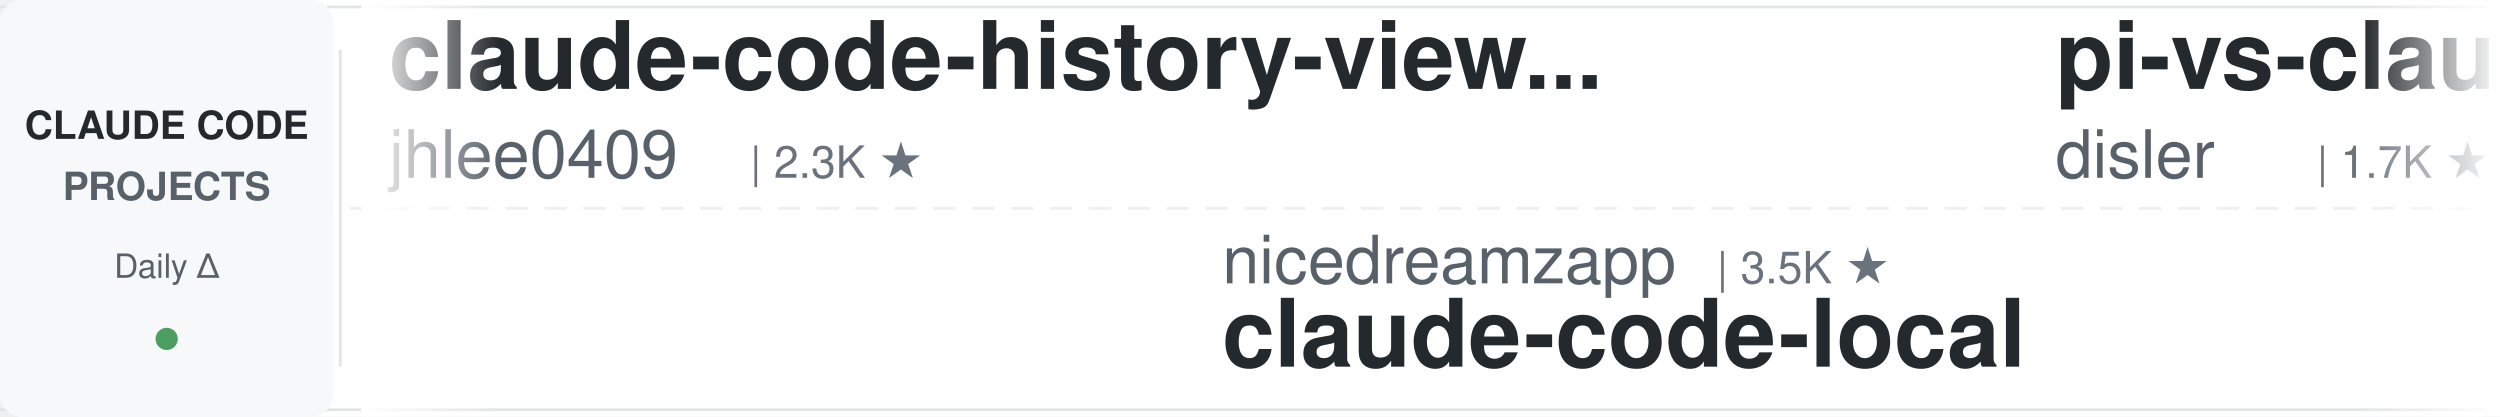
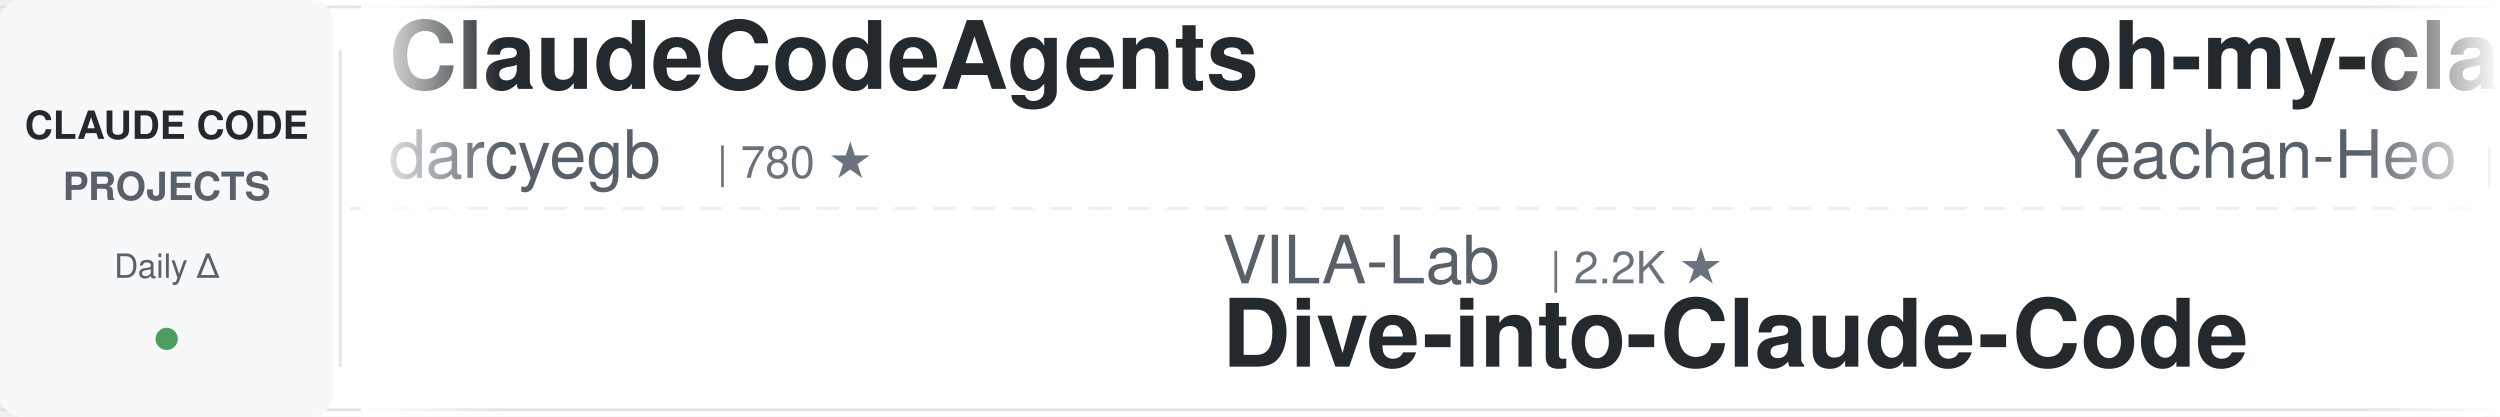
<svg xmlns="http://www.w3.org/2000/svg" width="900" height="150">
  <defs>
    <linearGradient id="leftFade" x1="0%" y1="0%" x2="100%" y2="0%">
      <stop offset="0%" style="stop-color:#ffffff;stop-opacity:1" />
      <stop offset="100%" style="stop-color:#ffffff;stop-opacity:0" />
    </linearGradient>
    <linearGradient id="rightFade" x1="0%" y1="0%" x2="100%" y2="0%">
      <stop offset="0%" style="stop-color:#ffffff;stop-opacity:0" />
      <stop offset="100%" style="stop-color:#ffffff;stop-opacity:1" />
    </linearGradient>
  </defs>
  <rect width="900" height="150" fill="#ffffff" rx="8" />
  <rect x="0" y="2" width="900" height="1" fill="#e1e4e8" />
  <rect x="0" y="147" width="900" height="1" fill="#e1e4e8" />
  <line x1="0" y1="75" x2="900" y2="75" stroke="#e1e4e8" stroke-width="1" stroke-dasharray="8 6" opacity="0.6" />
  <rect x="0" y="0" width="120" height="150" fill="#f6f8fa" rx="8" />
  <text x="60" y="50" font-family="-apple-system, BlinkMacSystemFont, 'Segoe UI', Helvetica, Arial, sans-serif" font-size="14" font-weight="600" fill="#24292e" text-anchor="middle">CLAUDE CODE</text>
  <text x="60" y="72" font-family="-apple-system, BlinkMacSystemFont, 'Segoe UI', Helvetica, Arial, sans-serif" font-size="14" font-weight="600" fill="#586069" text-anchor="middle">PROJECTS</text>
  <text x="60" y="100" font-family="-apple-system, BlinkMacSystemFont, 'Segoe UI', Helvetica, Arial, sans-serif" font-size="12" font-weight="500" fill="#586069" text-anchor="middle">Daily Δ</text>
  <circle cx="60" cy="122" r="4" fill="#22863a" opacity="0.8" />
  <rect x="122" y="18" width="1" height="114" fill="#e1e4e8" />
  <clipPath id="tickerClip">
    <rect x="130" y="0" width="770" height="150" />
  </clipPath>
  <g clip-path="url(#tickerClip)">
    <g id="tickerItems">
      <animateTransform attributeName="transform" attributeType="XML" type="translate" from="0 0" to="-3000 0" dur="54s" repeatCount="indefinite" />
      <g transform="translate(0, 0)">
-         <text x="140" y="32" font-family="-apple-system, BlinkMacSystemFont, 'Segoe UI', Helvetica, Arial, sans-serif" font-size="34" font-weight="600" fill="#24292e">claude-code-history-view...</text>
-         <text x="140" y="64" font-family="-apple-system, BlinkMacSystemFont, 'Segoe UI', Helvetica, Arial, sans-serif" font-size="24" font-weight="400" fill="#586069">jhlee0409</text>
-         <text x="270" y="64" font-family="-apple-system, BlinkMacSystemFont, 'Segoe UI', Helvetica, Arial, sans-serif" font-size="16" font-weight="500" fill="#6a737d">| 2.3K ★</text>
+         <text x="140" y="32" font-family="-apple-system, BlinkMacSystemFont, 'Segoe UI', Helvetica, Arial, sans-serif" font-size="34" font-weight="600" fill="#24292e">ClaudeCodeAgents</text>
+         <text x="140" y="64" font-family="-apple-system, BlinkMacSystemFont, 'Segoe UI', Helvetica, Arial, sans-serif" font-size="24" font-weight="400" fill="#586069">darcyegb</text>
+         <text x="258" y="64" font-family="-apple-system, BlinkMacSystemFont, 'Segoe UI', Helvetica, Arial, sans-serif" font-size="16" font-weight="500" fill="#6a737d">| 780 ★</text>
      </g>
      <g transform="translate(300, 0)">
-         <text x="140" y="102" font-family="-apple-system, BlinkMacSystemFont, 'Segoe UI', Helvetica, Arial, sans-serif" font-size="24" font-weight="400" fill="#586069">nicedreamzapp</text>
-         <text x="318" y="102" font-family="-apple-system, BlinkMacSystemFont, 'Segoe UI', Helvetica, Arial, sans-serif" font-size="16" font-weight="500" fill="#6a737d">| 3.5K ★</text>
-         <text x="140" y="132" font-family="-apple-system, BlinkMacSystemFont, 'Segoe UI', Helvetica, Arial, sans-serif" font-size="34" font-weight="600" fill="#24292e">claude-code-local</text>
+         <text x="140" y="102" font-family="-apple-system, BlinkMacSystemFont, 'Segoe UI', Helvetica, Arial, sans-serif" font-size="24" font-weight="400" fill="#586069">VILA-Lab</text>
+         <text x="258" y="102" font-family="-apple-system, BlinkMacSystemFont, 'Segoe UI', Helvetica, Arial, sans-serif" font-size="16" font-weight="500" fill="#6a737d">| 2.2K ★</text>
+         <text x="140" y="132" font-family="-apple-system, BlinkMacSystemFont, 'Segoe UI', Helvetica, Arial, sans-serif" font-size="34" font-weight="600" fill="#24292e">Dive-into-Claude-Code</text>
      </g>
      <g transform="translate(600, 0)">
-         <text x="140" y="32" font-family="-apple-system, BlinkMacSystemFont, 'Segoe UI', Helvetica, Arial, sans-serif" font-size="34" font-weight="600" fill="#24292e">pi-vs-claude-code</text>
-         <text x="140" y="64" font-family="-apple-system, BlinkMacSystemFont, 'Segoe UI', Helvetica, Arial, sans-serif" font-size="24" font-weight="400" fill="#586069">disler</text>
-         <text x="234" y="64" font-family="-apple-system, BlinkMacSystemFont, 'Segoe UI', Helvetica, Arial, sans-serif" font-size="16" font-weight="500" fill="#6a737d">| 1.7K ★</text>
+         <text x="140" y="32" font-family="-apple-system, BlinkMacSystemFont, 'Segoe UI', Helvetica, Arial, sans-serif" font-size="34" font-weight="600" fill="#24292e">oh-my-claudecode</text>
+         <text x="140" y="64" font-family="-apple-system, BlinkMacSystemFont, 'Segoe UI', Helvetica, Arial, sans-serif" font-size="24" font-weight="400" fill="#586069">Yeachan-Heo</text>
+         <text x="294" y="64" font-family="-apple-system, BlinkMacSystemFont, 'Segoe UI', Helvetica, Arial, sans-serif" font-size="16" font-weight="500" fill="#6a737d">| 40.8K ★</text>
      </g>
      <g transform="translate(900, 0)">
-         <text x="140" y="102" font-family="-apple-system, BlinkMacSystemFont, 'Segoe UI', Helvetica, Arial, sans-serif" font-size="24" font-weight="400" fill="#586069">andrew-kramer-inno</text>
-         <text x="378" y="102" font-family="-apple-system, BlinkMacSystemFont, 'Segoe UI', Helvetica, Arial, sans-serif" font-size="16" font-weight="500" fill="#6a737d">| 597 ★</text>
-         <text x="140" y="132" font-family="-apple-system, BlinkMacSystemFont, 'Segoe UI', Helvetica, Arial, sans-serif" font-size="34" font-weight="600" fill="#24292e">claude-code-source-build</text>
+         <text x="140" y="102" font-family="-apple-system, BlinkMacSystemFont, 'Segoe UI', Helvetica, Arial, sans-serif" font-size="24" font-weight="400" fill="#586069">overwirehq</text>
+         <text x="282" y="102" font-family="-apple-system, BlinkMacSystemFont, 'Segoe UI', Helvetica, Arial, sans-serif" font-size="16" font-weight="500" fill="#6a737d">| 2.8K ★</text>
+         <text x="140" y="132" font-family="-apple-system, BlinkMacSystemFont, 'Segoe UI', Helvetica, Arial, sans-serif" font-size="34" font-weight="600" fill="#24292e">claude-code-telegram</text>
      </g>
      <g transform="translate(1200, 0)">
-         <text x="140" y="32" font-family="-apple-system, BlinkMacSystemFont, 'Segoe UI', Helvetica, Arial, sans-serif" font-size="34" font-weight="600" fill="#24292e">claude-code-spec-workflo...</text>
-         <text x="140" y="64" font-family="-apple-system, BlinkMacSystemFont, 'Segoe UI', Helvetica, Arial, sans-serif" font-size="24" font-weight="400" fill="#586069">Pimzino</text>
-         <text x="246" y="64" font-family="-apple-system, BlinkMacSystemFont, 'Segoe UI', Helvetica, Arial, sans-serif" font-size="16" font-weight="500" fill="#6a737d">| 3.9K ★</text>
+         <text x="140" y="32" font-family="-apple-system, BlinkMacSystemFont, 'Segoe UI', Helvetica, Arial, sans-serif" font-size="34" font-weight="600" fill="#24292e">awesome-claude-code</text>
+         <text x="140" y="64" font-family="-apple-system, BlinkMacSystemFont, 'Segoe UI', Helvetica, Arial, sans-serif" font-size="24" font-weight="400" fill="#586069">jqueryscript</text>
+         <text x="306" y="64" font-family="-apple-system, BlinkMacSystemFont, 'Segoe UI', Helvetica, Arial, sans-serif" font-size="16" font-weight="500" fill="#6a737d">| 551 ★</text>
      </g>
      <g transform="translate(1500, 0)">
-         <text x="140" y="102" font-family="-apple-system, BlinkMacSystemFont, 'Segoe UI', Helvetica, Arial, sans-serif" font-size="24" font-weight="400" fill="#586069">rohitg00</text>
-         <text x="258" y="102" font-family="-apple-system, BlinkMacSystemFont, 'Segoe UI', Helvetica, Arial, sans-serif" font-size="16" font-weight="500" fill="#6a737d">| 2.8K ★</text>
-         <text x="140" y="132" font-family="-apple-system, BlinkMacSystemFont, 'Segoe UI', Helvetica, Arial, sans-serif" font-size="34" font-weight="600" fill="#24292e">awesome-claude-code-tool...</text>
+         <text x="140" y="102" font-family="-apple-system, BlinkMacSystemFont, 'Segoe UI', Helvetica, Arial, sans-serif" font-size="24" font-weight="400" fill="#586069">huangjia2019</text>
+         <text x="306" y="102" font-family="-apple-system, BlinkMacSystemFont, 'Segoe UI', Helvetica, Arial, sans-serif" font-size="16" font-weight="500" fill="#6a737d">| 1.2K ★</text>
+         <text x="140" y="132" font-family="-apple-system, BlinkMacSystemFont, 'Segoe UI', Helvetica, Arial, sans-serif" font-size="34" font-weight="600" fill="#24292e">claude-code-engineering</text>
      </g>
      <g transform="translate(1800, 0)">
-         <text x="140" y="32" font-family="-apple-system, BlinkMacSystemFont, 'Segoe UI', Helvetica, Arial, sans-serif" font-size="34" font-weight="600" fill="#24292e">claude-code-video-toolki...</text>
-         <text x="140" y="64" font-family="-apple-system, BlinkMacSystemFont, 'Segoe UI', Helvetica, Arial, sans-serif" font-size="24" font-weight="400" fill="#586069">digitalsamba</text>
-         <text x="306" y="64" font-family="-apple-system, BlinkMacSystemFont, 'Segoe UI', Helvetica, Arial, sans-serif" font-size="16" font-weight="500" fill="#6a737d">| 2.5K ★</text>
+         <text x="140" y="32" font-family="-apple-system, BlinkMacSystemFont, 'Segoe UI', Helvetica, Arial, sans-serif" font-size="34" font-weight="600" fill="#24292e">claude-coder</text>
+         <text x="140" y="64" font-family="-apple-system, BlinkMacSystemFont, 'Segoe UI', Helvetica, Arial, sans-serif" font-size="24" font-weight="400" fill="#586069">kodu-ai</text>
+         <text x="246" y="64" font-family="-apple-system, BlinkMacSystemFont, 'Segoe UI', Helvetica, Arial, sans-serif" font-size="16" font-weight="500" fill="#6a737d">| 5.2K ★</text>
      </g>
      <g transform="translate(2100, 0)">
-         <text x="140" y="102" font-family="-apple-system, BlinkMacSystemFont, 'Segoe UI', Helvetica, Arial, sans-serif" font-size="24" font-weight="400" fill="#586069">FlorianBruniaux</text>
-         <text x="342" y="102" font-family="-apple-system, BlinkMacSystemFont, 'Segoe UI', Helvetica, Arial, sans-serif" font-size="16" font-weight="500" fill="#6a737d">| 6.4K ★</text>
-         <text x="140" y="132" font-family="-apple-system, BlinkMacSystemFont, 'Segoe UI', Helvetica, Arial, sans-serif" font-size="34" font-weight="600" fill="#24292e">claude-code-ultimate-gui...</text>
+         <text x="140" y="102" font-family="-apple-system, BlinkMacSystemFont, 'Segoe UI', Helvetica, Arial, sans-serif" font-size="24" font-weight="400" fill="#586069">disler</text>
+         <text x="234" y="102" font-family="-apple-system, BlinkMacSystemFont, 'Segoe UI', Helvetica, Arial, sans-serif" font-size="16" font-weight="500" fill="#6a737d">| 4.0K ★</text>
+         <text x="140" y="132" font-family="-apple-system, BlinkMacSystemFont, 'Segoe UI', Helvetica, Arial, sans-serif" font-size="34" font-weight="600" fill="#24292e">claude-code-hooks-master...</text>
      </g>
      <g transform="translate(2400, 0)">
-         <text x="140" y="32" font-family="-apple-system, BlinkMacSystemFont, 'Segoe UI', Helvetica, Arial, sans-serif" font-size="34" font-weight="600" fill="#24292e">claude-code-system-promp...</text>
-         <text x="140" y="64" font-family="-apple-system, BlinkMacSystemFont, 'Segoe UI', Helvetica, Arial, sans-serif" font-size="24" font-weight="400" fill="#586069">Piebald-AI</text>
-         <text x="282" y="64" font-family="-apple-system, BlinkMacSystemFont, 'Segoe UI', Helvetica, Arial, sans-serif" font-size="16" font-weight="500" fill="#6a737d">| 13.1K ★</text>
+         <text x="140" y="32" font-family="-apple-system, BlinkMacSystemFont, 'Segoe UI', Helvetica, Arial, sans-serif" font-size="34" font-weight="600" fill="#24292e">Auto-claude-code-researc...</text>
+         <text x="140" y="64" font-family="-apple-system, BlinkMacSystemFont, 'Segoe UI', Helvetica, Arial, sans-serif" font-size="24" font-weight="400" fill="#586069">wanshuiyin</text>
+         <text x="282" y="64" font-family="-apple-system, BlinkMacSystemFont, 'Segoe UI', Helvetica, Arial, sans-serif" font-size="16" font-weight="500" fill="#6a737d">| 19.1K ★</text>
      </g>
      <g transform="translate(2700, 0)">
-         <text x="140" y="102" font-family="-apple-system, BlinkMacSystemFont, 'Segoe UI', Helvetica, Arial, sans-serif" font-size="24" font-weight="400" fill="#586069">Cranot</text>
-         <text x="234" y="102" font-family="-apple-system, BlinkMacSystemFont, 'Segoe UI', Helvetica, Arial, sans-serif" font-size="16" font-weight="500" fill="#6a737d">| 2.9K ★</text>
-         <text x="140" y="132" font-family="-apple-system, BlinkMacSystemFont, 'Segoe UI', Helvetica, Arial, sans-serif" font-size="34" font-weight="600" fill="#24292e">claude-code-guide</text>
+         <text x="140" y="102" font-family="-apple-system, BlinkMacSystemFont, 'Segoe UI', Helvetica, Arial, sans-serif" font-size="24" font-weight="400" fill="#586069">luyao618</text>
+         <text x="258" y="102" font-family="-apple-system, BlinkMacSystemFont, 'Segoe UI', Helvetica, Arial, sans-serif" font-size="16" font-weight="500" fill="#6a737d">| 1.7K ★</text>
+         <text x="140" y="132" font-family="-apple-system, BlinkMacSystemFont, 'Segoe UI', Helvetica, Arial, sans-serif" font-size="34" font-weight="600" fill="#24292e">Claude-Code-Source-Study</text>
      </g>
      <g transform="translate(3000, 0)">
-         <text x="140" y="32" font-family="-apple-system, BlinkMacSystemFont, 'Segoe UI', Helvetica, Arial, sans-serif" font-size="34" font-weight="600" fill="#24292e">claude-code-history-view...</text>
-         <text x="140" y="64" font-family="-apple-system, BlinkMacSystemFont, 'Segoe UI', Helvetica, Arial, sans-serif" font-size="24" font-weight="400" fill="#586069">jhlee0409</text>
-         <text x="270" y="64" font-family="-apple-system, BlinkMacSystemFont, 'Segoe UI', Helvetica, Arial, sans-serif" font-size="16" font-weight="500" fill="#6a737d">| 2.3K ★</text>
+         <text x="140" y="32" font-family="-apple-system, BlinkMacSystemFont, 'Segoe UI', Helvetica, Arial, sans-serif" font-size="34" font-weight="600" fill="#24292e">ClaudeCodeAgents</text>
+         <text x="140" y="64" font-family="-apple-system, BlinkMacSystemFont, 'Segoe UI', Helvetica, Arial, sans-serif" font-size="24" font-weight="400" fill="#586069">darcyegb</text>
+         <text x="258" y="64" font-family="-apple-system, BlinkMacSystemFont, 'Segoe UI', Helvetica, Arial, sans-serif" font-size="16" font-weight="500" fill="#6a737d">| 780 ★</text>
      </g>
      <g transform="translate(3300, 0)">
-         <text x="140" y="102" font-family="-apple-system, BlinkMacSystemFont, 'Segoe UI', Helvetica, Arial, sans-serif" font-size="24" font-weight="400" fill="#586069">nicedreamzapp</text>
-         <text x="318" y="102" font-family="-apple-system, BlinkMacSystemFont, 'Segoe UI', Helvetica, Arial, sans-serif" font-size="16" font-weight="500" fill="#6a737d">| 3.5K ★</text>
-         <text x="140" y="132" font-family="-apple-system, BlinkMacSystemFont, 'Segoe UI', Helvetica, Arial, sans-serif" font-size="34" font-weight="600" fill="#24292e">claude-code-local</text>
+         <text x="140" y="102" font-family="-apple-system, BlinkMacSystemFont, 'Segoe UI', Helvetica, Arial, sans-serif" font-size="24" font-weight="400" fill="#586069">VILA-Lab</text>
+         <text x="258" y="102" font-family="-apple-system, BlinkMacSystemFont, 'Segoe UI', Helvetica, Arial, sans-serif" font-size="16" font-weight="500" fill="#6a737d">| 2.2K ★</text>
+         <text x="140" y="132" font-family="-apple-system, BlinkMacSystemFont, 'Segoe UI', Helvetica, Arial, sans-serif" font-size="34" font-weight="600" fill="#24292e">Dive-into-Claude-Code</text>
      </g>
      <g transform="translate(3600, 0)">
-         <text x="140" y="32" font-family="-apple-system, BlinkMacSystemFont, 'Segoe UI', Helvetica, Arial, sans-serif" font-size="34" font-weight="600" fill="#24292e">pi-vs-claude-code</text>
-         <text x="140" y="64" font-family="-apple-system, BlinkMacSystemFont, 'Segoe UI', Helvetica, Arial, sans-serif" font-size="24" font-weight="400" fill="#586069">disler</text>
-         <text x="234" y="64" font-family="-apple-system, BlinkMacSystemFont, 'Segoe UI', Helvetica, Arial, sans-serif" font-size="16" font-weight="500" fill="#6a737d">| 1.7K ★</text>
+         <text x="140" y="32" font-family="-apple-system, BlinkMacSystemFont, 'Segoe UI', Helvetica, Arial, sans-serif" font-size="34" font-weight="600" fill="#24292e">oh-my-claudecode</text>
+         <text x="140" y="64" font-family="-apple-system, BlinkMacSystemFont, 'Segoe UI', Helvetica, Arial, sans-serif" font-size="24" font-weight="400" fill="#586069">Yeachan-Heo</text>
+         <text x="294" y="64" font-family="-apple-system, BlinkMacSystemFont, 'Segoe UI', Helvetica, Arial, sans-serif" font-size="16" font-weight="500" fill="#6a737d">| 40.8K ★</text>
      </g>
      <g transform="translate(3900, 0)">
-         <text x="140" y="102" font-family="-apple-system, BlinkMacSystemFont, 'Segoe UI', Helvetica, Arial, sans-serif" font-size="24" font-weight="400" fill="#586069">andrew-kramer-inno</text>
-         <text x="378" y="102" font-family="-apple-system, BlinkMacSystemFont, 'Segoe UI', Helvetica, Arial, sans-serif" font-size="16" font-weight="500" fill="#6a737d">| 597 ★</text>
-         <text x="140" y="132" font-family="-apple-system, BlinkMacSystemFont, 'Segoe UI', Helvetica, Arial, sans-serif" font-size="34" font-weight="600" fill="#24292e">claude-code-source-build</text>
+         <text x="140" y="102" font-family="-apple-system, BlinkMacSystemFont, 'Segoe UI', Helvetica, Arial, sans-serif" font-size="24" font-weight="400" fill="#586069">overwirehq</text>
+         <text x="282" y="102" font-family="-apple-system, BlinkMacSystemFont, 'Segoe UI', Helvetica, Arial, sans-serif" font-size="16" font-weight="500" fill="#6a737d">| 2.8K ★</text>
+         <text x="140" y="132" font-family="-apple-system, BlinkMacSystemFont, 'Segoe UI', Helvetica, Arial, sans-serif" font-size="34" font-weight="600" fill="#24292e">claude-code-telegram</text>
      </g>
    </g>
  </g>
  <rect x="130" y="0" width="50" height="150" fill="url(#leftFade)" />
  <rect x="850" y="0" width="50" height="150" fill="url(#rightFade)" />
</svg>
